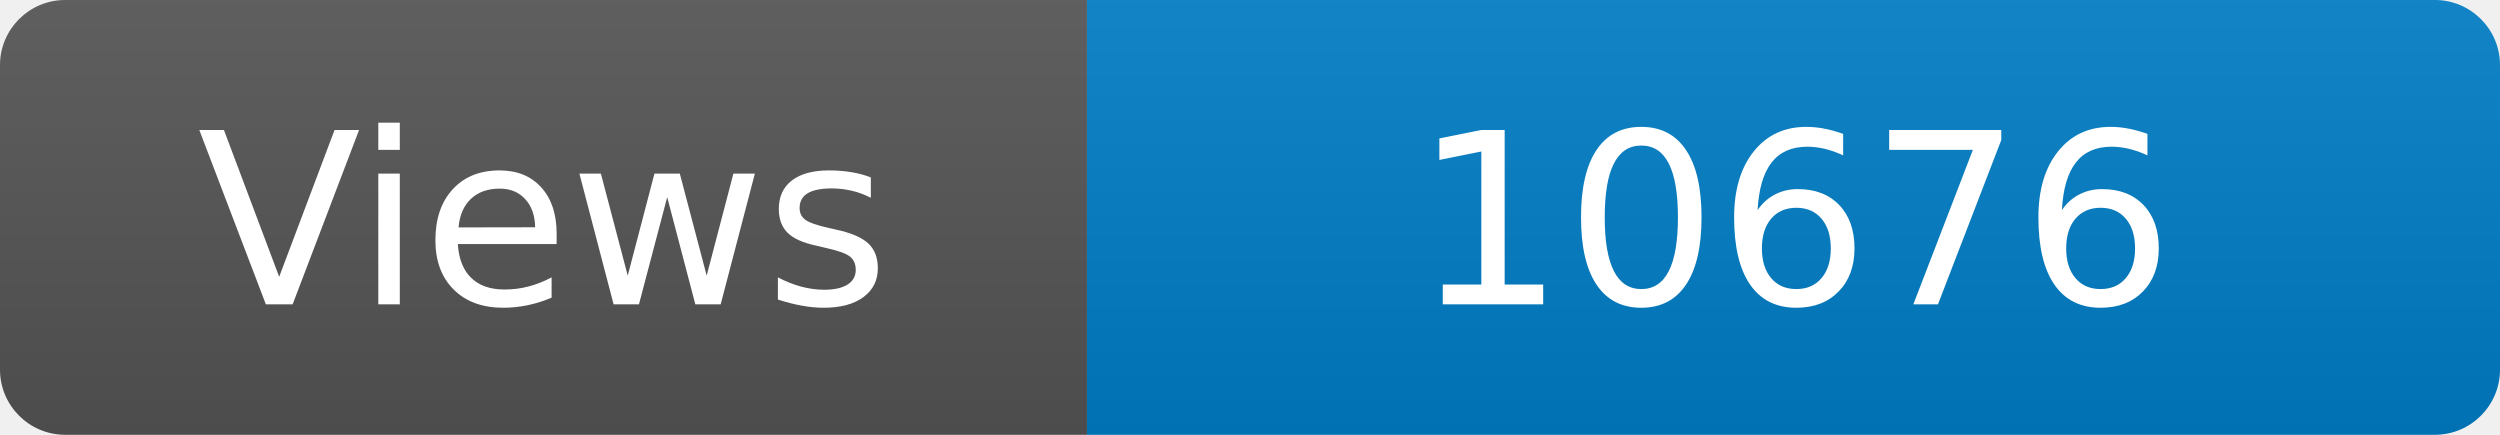
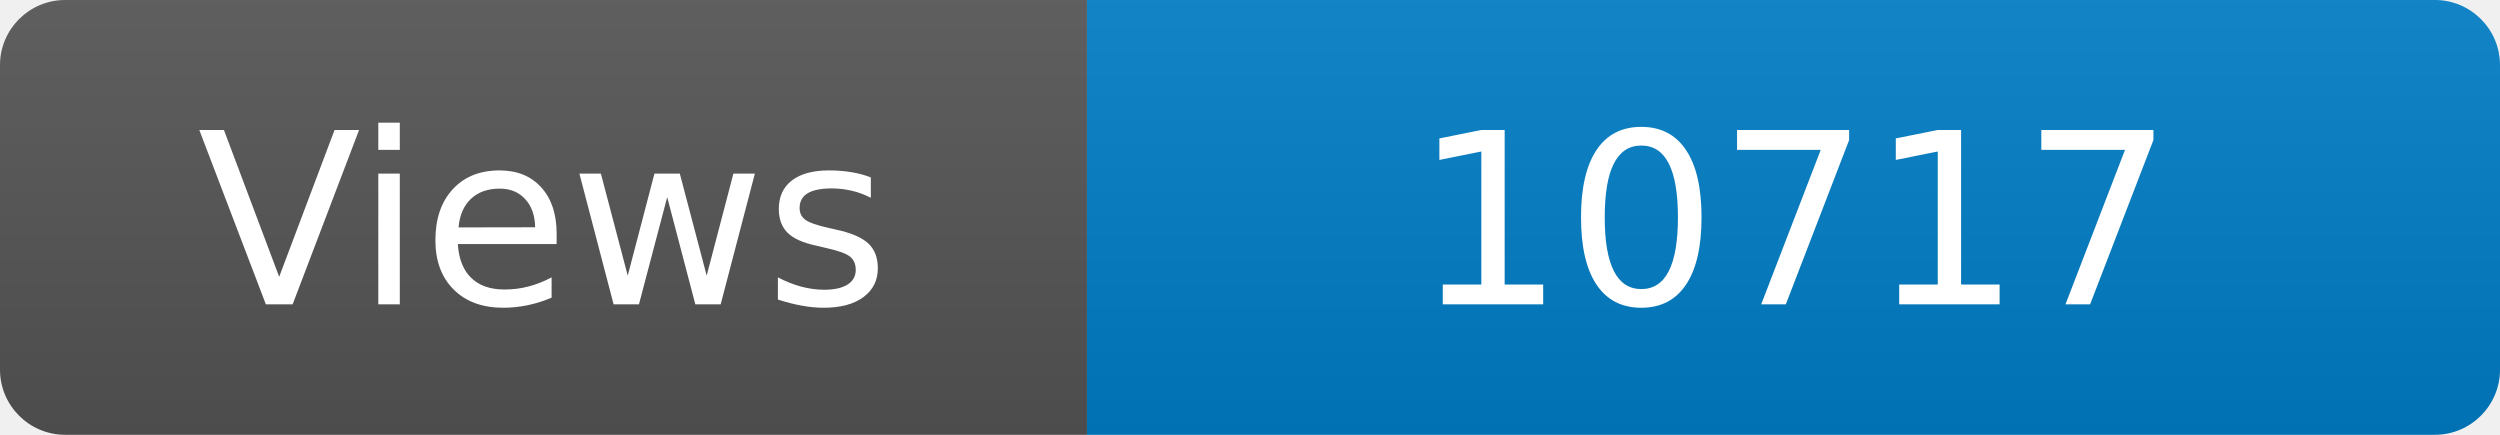
<svg xmlns="http://www.w3.org/2000/svg" width="115" height="20" role="img" aria-label="Maintained?: yes">
  <linearGradient id="s" x2="0" y2="100%">
    <stop offset="0" stop-color="#bbb" stop-opacity=".1" />
    <stop offset="1" stop-opacity=".1" />
  </linearGradient>
  <clipPath id="r">
    <rect width="115" height="20" rx="3" fill="#fff" />
  </clipPath>
  <g clip-path="url(#r)">
    <rect width="50" height="20" fill="#555" />
    <rect x="50" width="160" height="20" fill="#007ec6" />
    <rect width="115" height="20" fill="url(#s)" />
  </g>
  <g fill="#fff" text-anchor="middle" font-family="Verdana,Geneva,DejaVu Sans,sans-serif" font-size="110">
    <text x="250" y="140" transform="scale(.1)" fill="#fff">Views</text>
-     <text x="825" y="140" transform="scale(.1)" fill="#fff">10676</text>
+     <text x="825" y="140" transform="scale(.1)" fill="#fff">10717</text>
  </g>
</svg>
